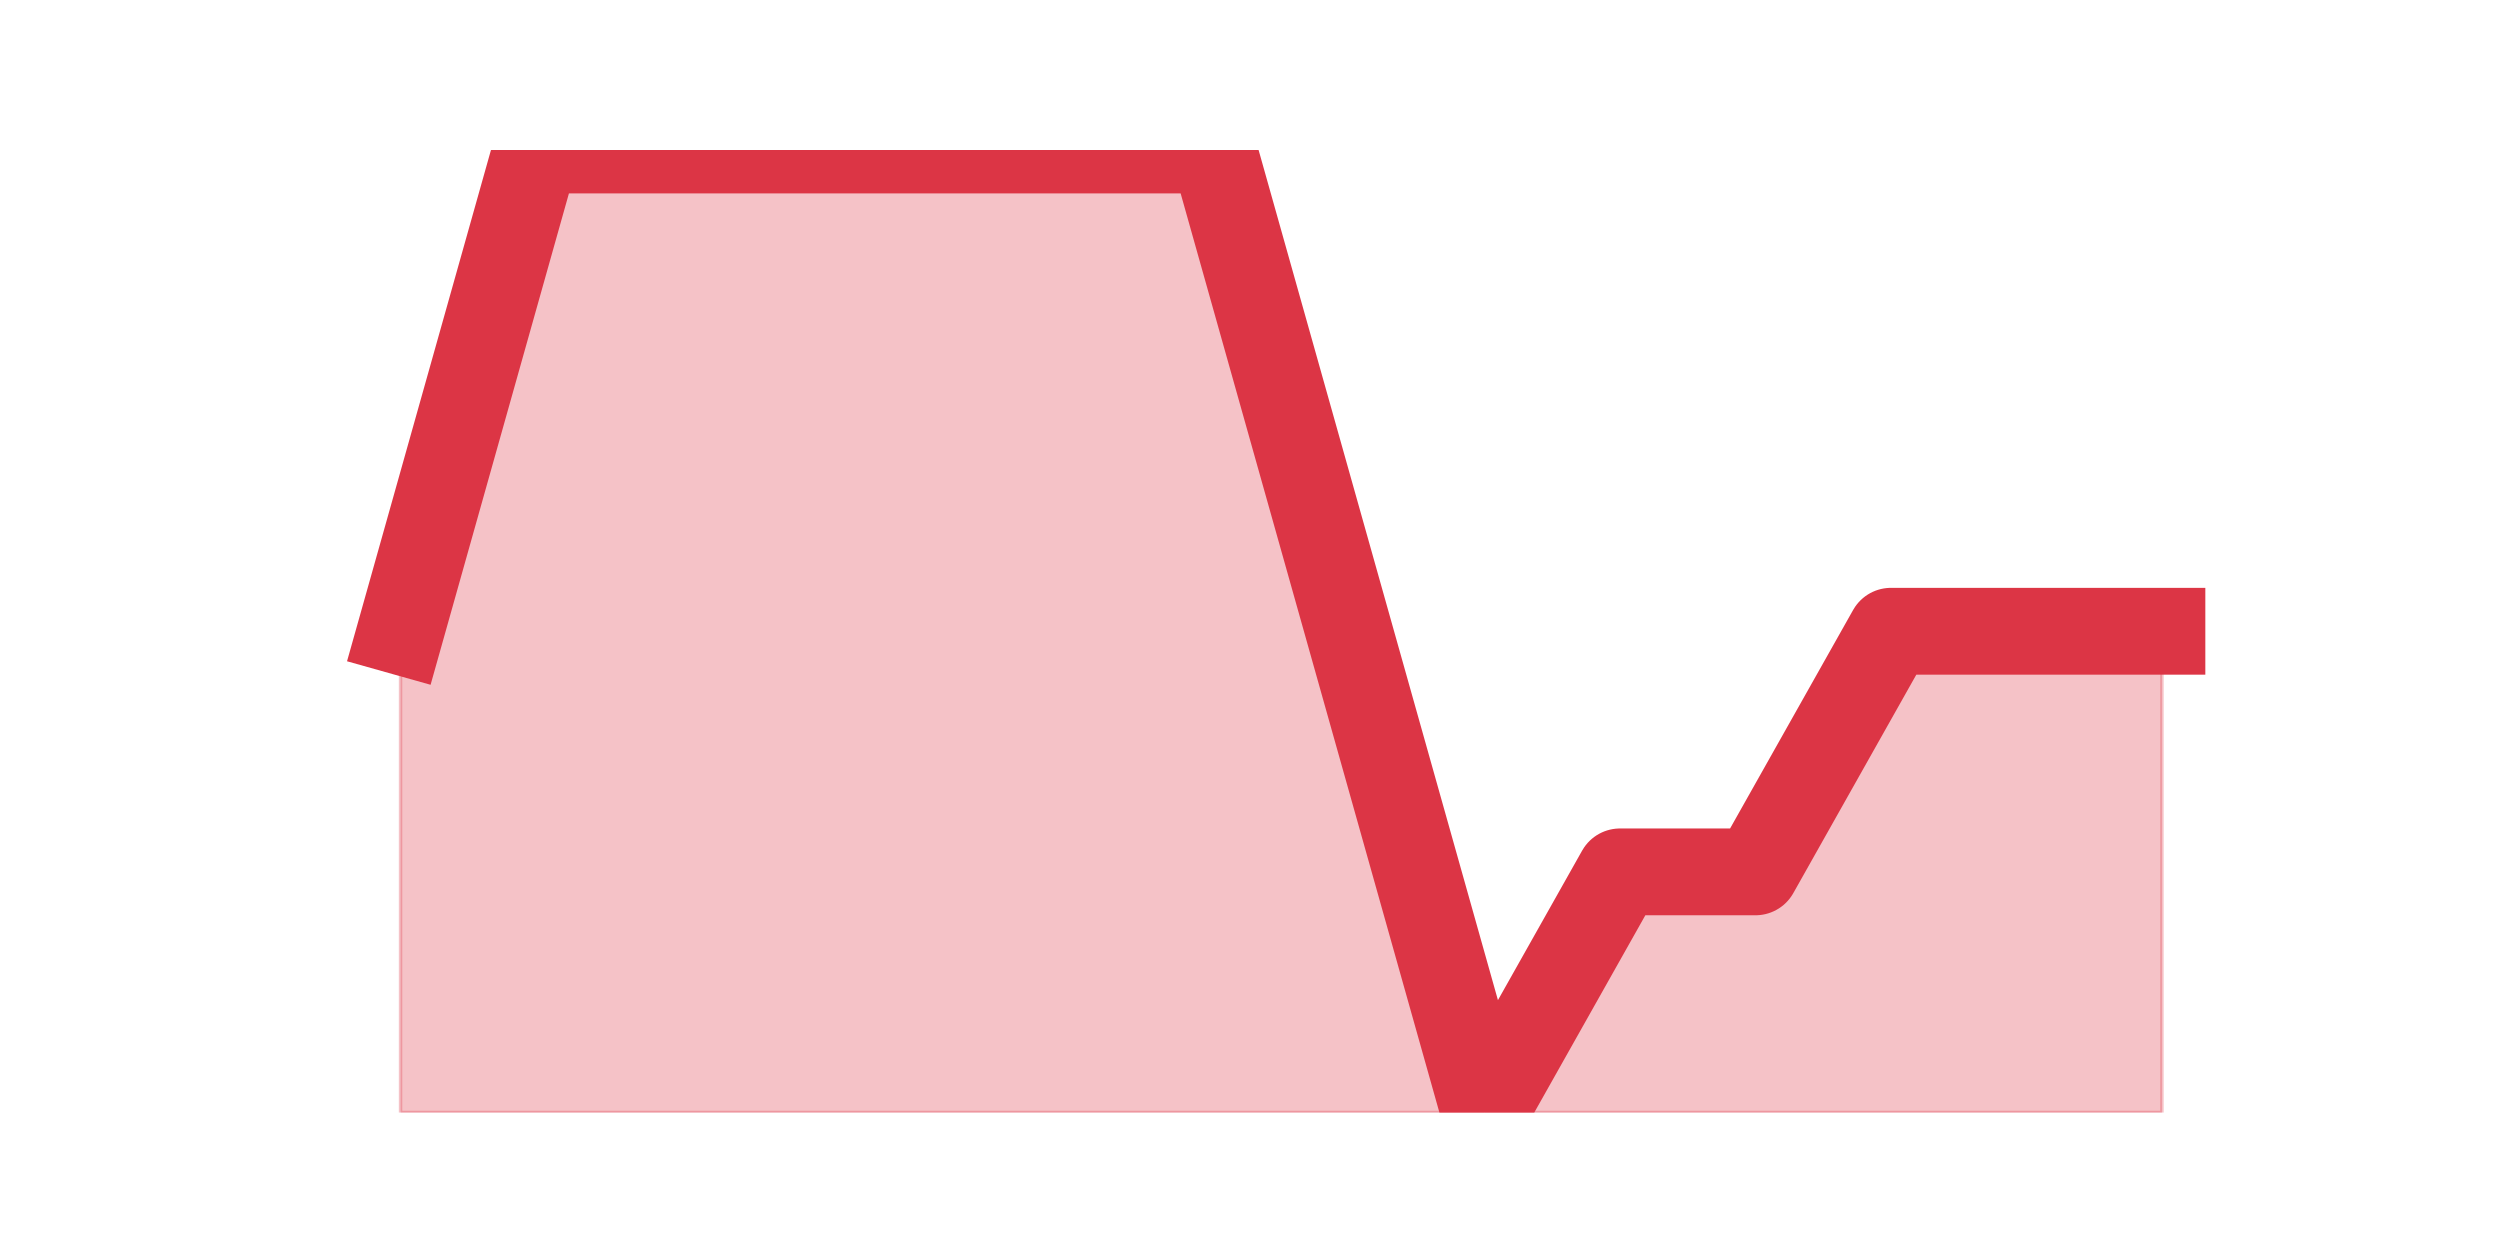
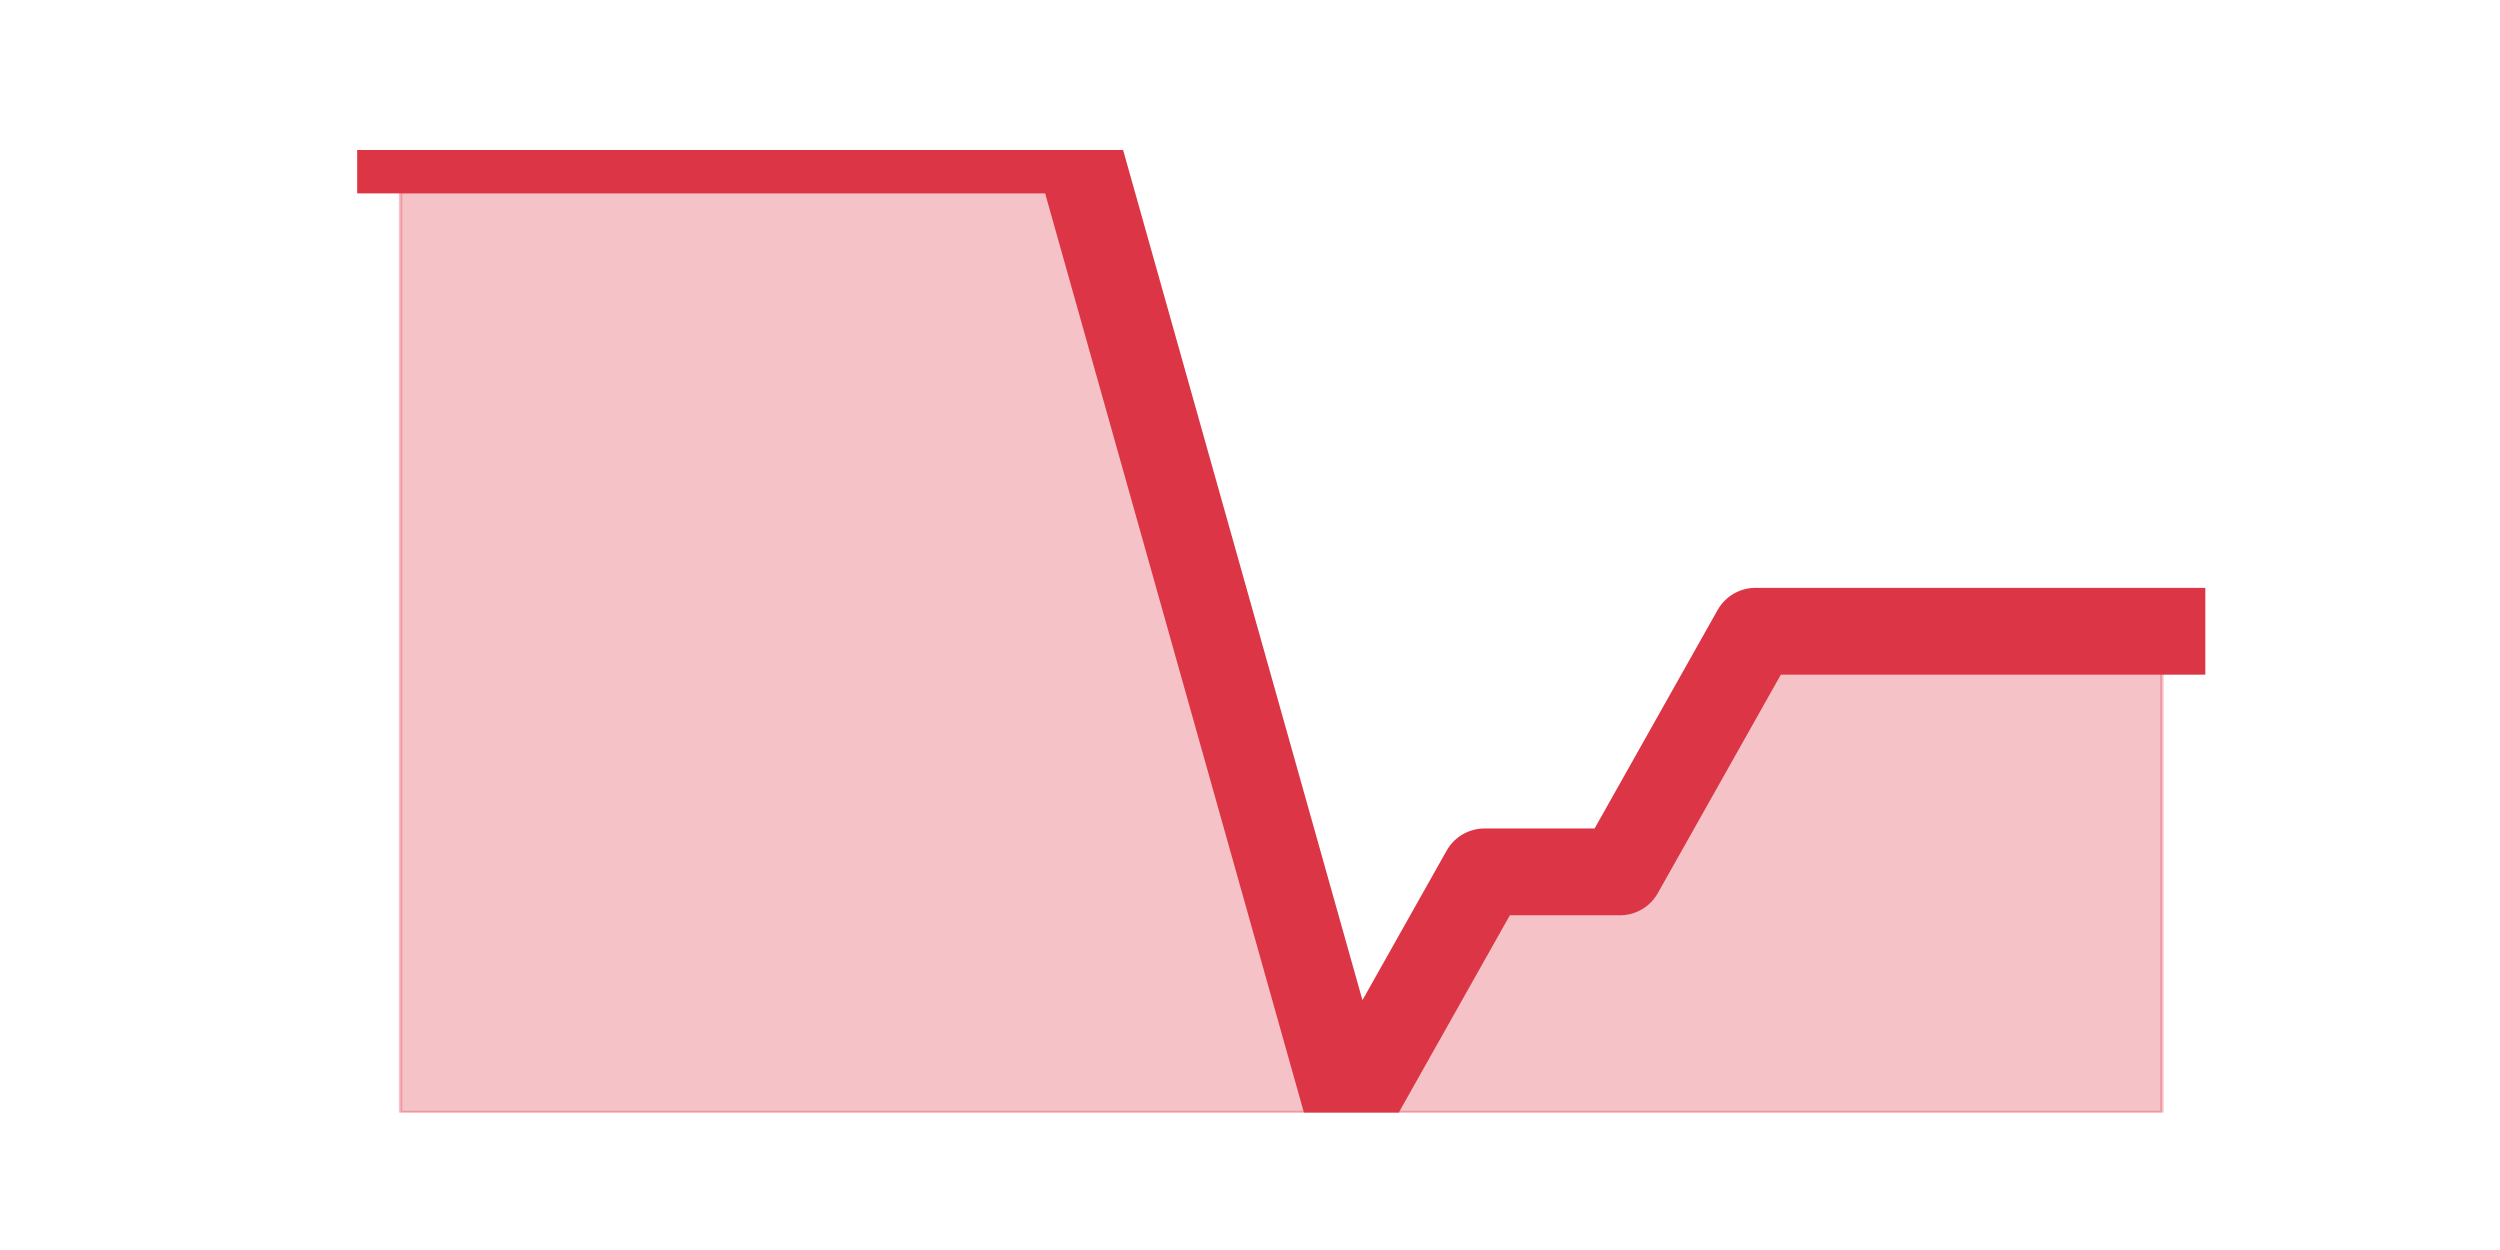
<svg xmlns="http://www.w3.org/2000/svg" xmlns:xlink="http://www.w3.org/1999/xlink" height="360pt" version="1.1" viewBox="0 0 720 360" width="720pt">
  <defs>
    <style type="text/css">*{stroke-linecap:butt;stroke-linejoin:round;}</style>
  </defs>
  <g id="figure_1">
    <g id="patch_1">
      <path d="M 0 360  L 720 360  L 720 0  L 0 0  z " style="fill:none;" />
    </g>
    <g id="axes_1">
      <g id="matplotlib.axis_1" />
      <g id="matplotlib.axis_2" />
      <g id="PolyCollection_1">
        <defs>
-           <path d="M 115.364 -178.2  L 115.364 -39.6  L 154.385 -39.6  L 193.406 -39.6  L 232.427 -39.6  L 271.448 -39.6  L 310.469 -39.6  L 349.49 -39.6  L 388.51 -39.6  L 427.531 -39.6  L 466.552 -39.6  L 505.573 -39.6  L 544.594 -39.6  L 583.615 -39.6  L 622.636 -39.6  L 622.636 -178.2  L 622.636 -178.2  L 583.615 -178.2  L 544.594 -178.2  L 505.573 -108.9  L 466.552 -108.9  L 427.531 -39.6  L 388.51 -178.2  L 349.49 -316.8  L 310.469 -316.8  L 271.448 -316.8  L 232.427 -316.8  L 193.406 -316.8  L 154.385 -316.8  L 115.364 -178.2  z " id="m880c8259e7" style="stroke:#dc3545;stroke-opacity:0.3;" />
+           <path d="M 115.364 -316.8  L 115.364 -39.6  L 154.385 -39.6  L 193.406 -39.6  L 232.427 -39.6  L 271.448 -39.6  L 310.469 -39.6  L 349.49 -39.6  L 388.51 -39.6  L 427.531 -39.6  L 466.552 -39.6  L 505.573 -39.6  L 544.594 -39.6  L 583.615 -39.6  L 622.636 -39.6  L 622.636 -178.2  L 622.636 -178.2  L 583.615 -178.2  L 544.594 -178.2  L 505.573 -178.2  L 466.552 -108.9  L 427.531 -108.9  L 388.51 -39.6  L 349.49 -178.2  L 310.469 -316.8  L 271.448 -316.8  L 232.427 -316.8  L 193.406 -316.8  L 154.385 -316.8  L 115.364 -316.8  z " id="ma7d90171bb" style="stroke:#dc3545;stroke-opacity:0.3;" />
        </defs>
-         <g clip-path="url(#pad7358e331)">
-           <use style="fill:#dc3545;fill-opacity:0.3;stroke:#dc3545;stroke-opacity:0.3;" x="0" xlink:href="#m880c8259e7" y="360" />
+         <g clip-path="url(#p4e081993b7)">
+           <use style="fill:#dc3545;fill-opacity:0.3;stroke:#dc3545;stroke-opacity:0.3;" x="0" xlink:href="#ma7d90171bb" y="360" />
        </g>
      </g>
      <g id="line2d_1">
-         <path clip-path="url(#pad7358e331)" d="M 115.364 181.8  L 154.385 43.2  L 193.406 43.2  L 232.427 43.2  L 271.448 43.2  L 310.469 43.2  L 349.49 43.2  L 388.51 181.8  L 427.531 320.4  L 466.552 251.1  L 505.573 251.1  L 544.594 181.8  L 583.615 181.8  L 622.636 181.8  " style="fill:none;stroke:#dc3545;stroke-linecap:square;stroke-width:25;" />
+         <path clip-path="url(#p4e081993b7)" d="M 115.364 43.2  L 154.385 43.2  L 193.406 43.2  L 232.427 43.2  L 271.448 43.2  L 310.469 43.2  L 349.49 181.8  L 388.51 320.4  L 427.531 251.1  L 466.552 251.1  L 505.573 181.8  L 544.594 181.8  L 583.615 181.8  L 622.636 181.8  " style="fill:none;stroke:#dc3545;stroke-linecap:square;stroke-width:25;" />
      </g>
    </g>
  </g>
  <defs>
-     <clipPath id="pad7358e331">
+     <clipPath id="p4e081993b7">
      <rect height="277.2" width="558" x="90" y="43.2" />
    </clipPath>
  </defs>
</svg>
